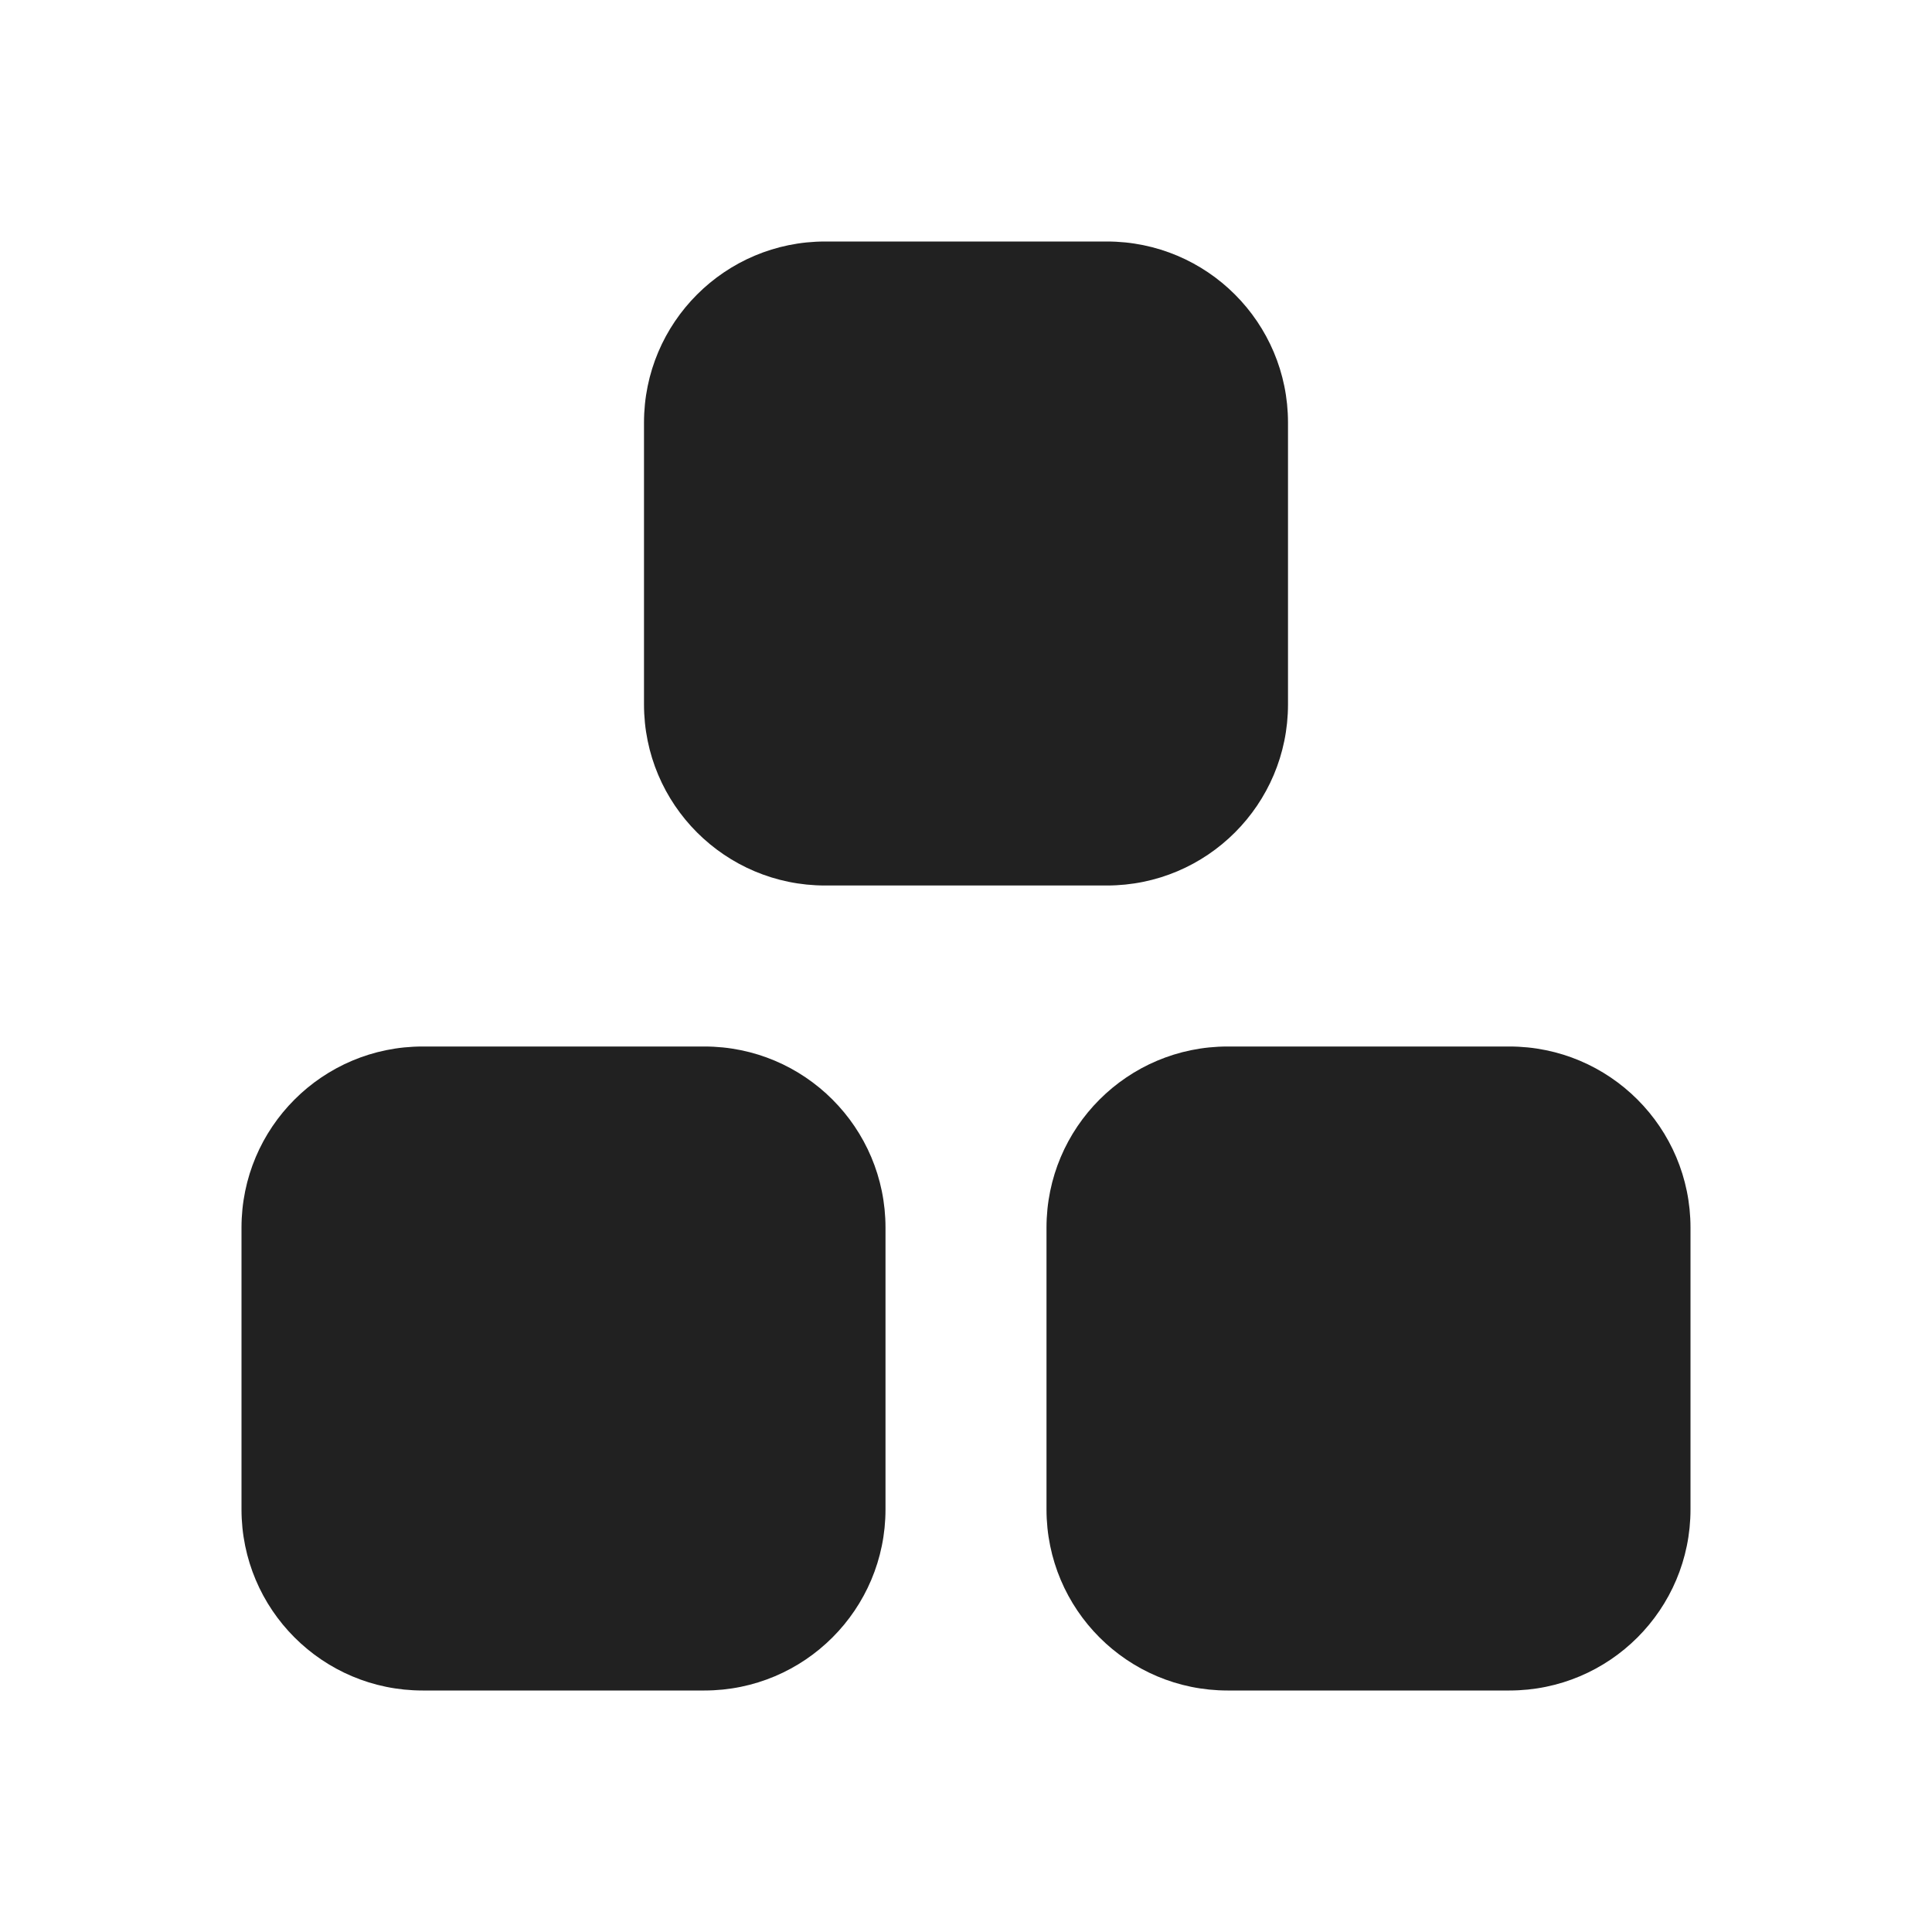
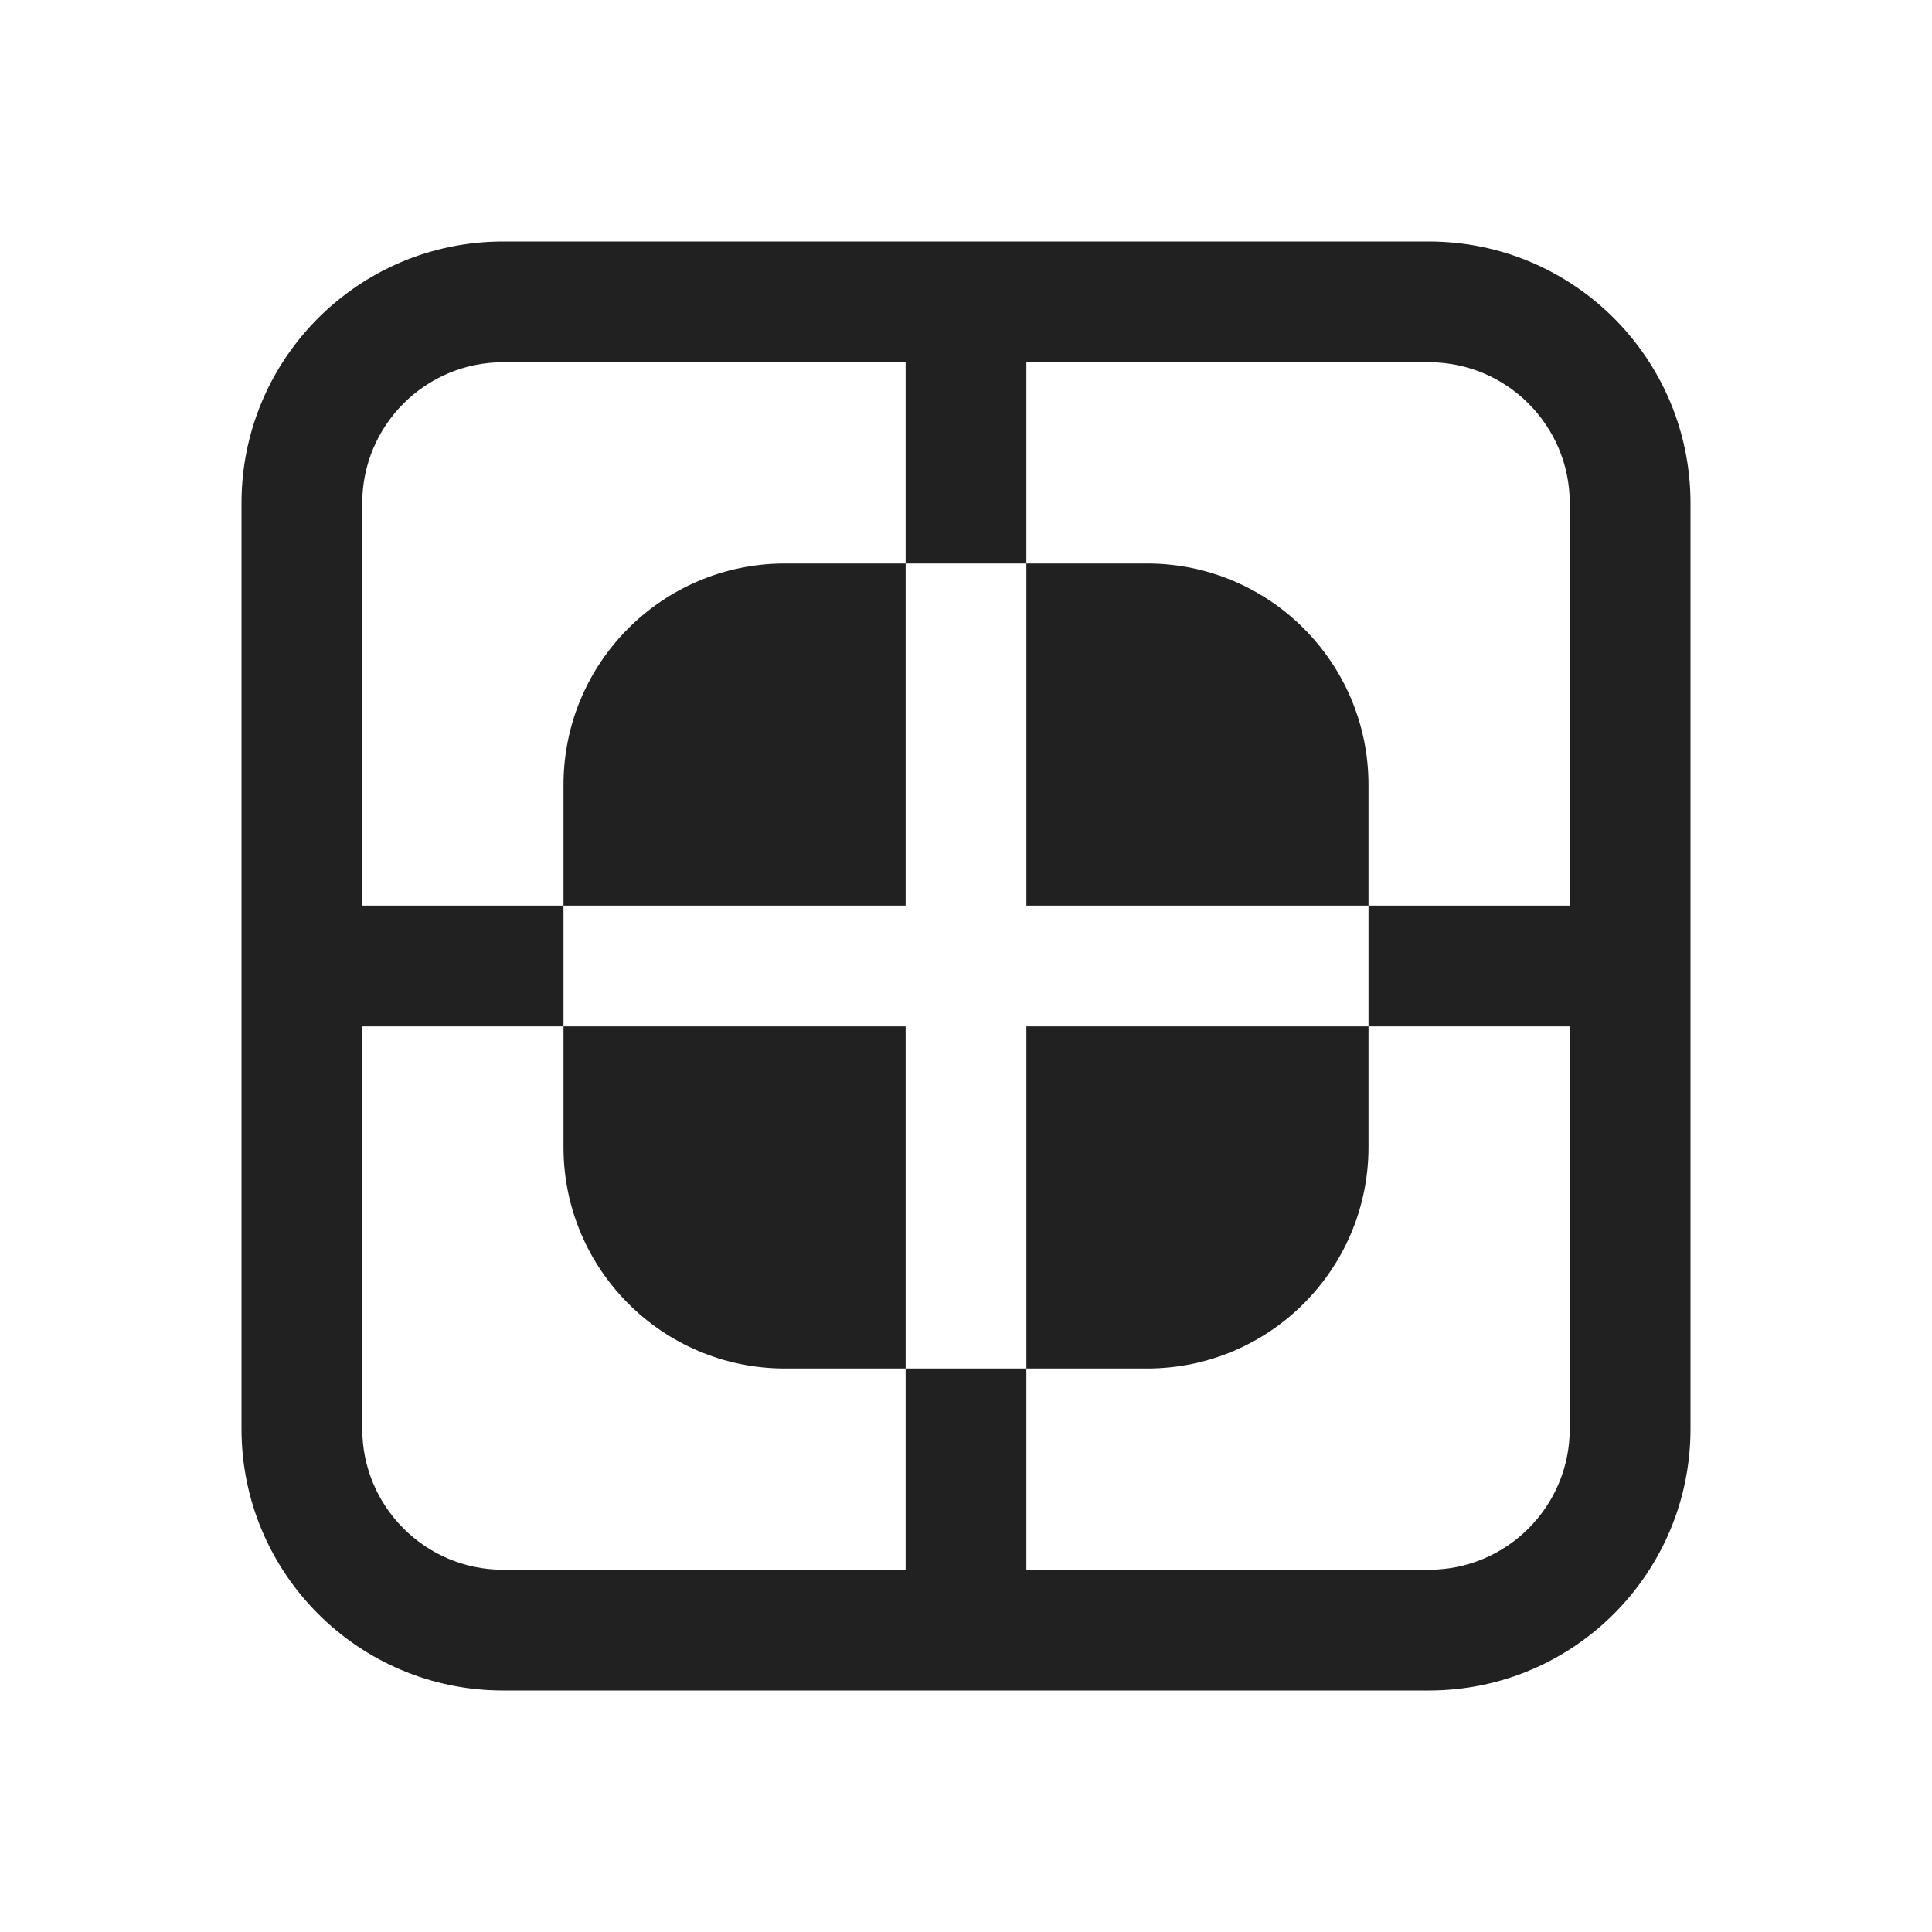
<svg xmlns="http://www.w3.org/2000/svg" width="24px" height="24px" viewBox="0 0 24 24" version="1.1">
-   <g id="🔍-Product-Icons" stroke="none" stroke-width="1" fill="none" fill-rule="evenodd">
+   <g id="🔍-System-Icons" stroke="none" stroke-width="1" fill="none" fill-rule="evenodd">
    <g id="ic_fluent_sub_grid_24_filled" fill="#212121" fill-rule="nonzero">
-       <path d="M8.75,13 C9.993,13 11,14.007 11,15.25 L11,18.75 C11,19.993 9.993,21 8.75,21 L5.25,21 C4.007,21 3,19.993 3,18.75 L3,15.25 C3,14.007 4.007,13 5.25,13 L8.75,13 Z M18.75,13 C19.993,13 21,14.007 21,15.25 L21,18.75 C21,19.993 19.993,21 18.75,21 L15.25,21 C14.007,21 13,19.993 13,18.75 L13,15.25 C13,14.007 14.007,13 15.25,13 L18.75,13 Z M13.75,3 C14.993,3 16,4.007 16,5.25 L16,8.75 C16,9.993 14.993,11 13.75,11 L10.25,11 C9.007,11 8,9.993 8,8.75 L8,5.25 C8,4.007 9.007,3 10.25,3 L13.75,3 Z" id="🎨-Color" />
+       <path d="M17.75,3 C19.545,3 21,4.455 21,6.25 L21,6.25 L21,17.75 C21,19.545 19.545,21 17.75,21 L17.75,21 L6.25,21 C4.455,21 3,19.545 3,17.75 L3,17.75 L3,6.25 C3,4.455 4.455,3 6.25,3 L6.25,3 Z M14.25,7 C15.769,7 17,8.231 17,9.75 L17,11.25 L19.5,11.25 L19.5,6.25 C19.5,5.284 18.716,4.5 17.75,4.5 L12.75,4.5 L12.75,7 L11.25,7 L11.25,11.25 L7,11.25 L7,12.75 L4.5,12.75 L4.5,17.75 C4.5,18.716 5.284,19.5 6.25,19.5 L11.25,19.5 L11.25,17 L9.75,17 C8.231,17 7,15.769 7,14.25 L7,12.75 L11.25,12.75 L11.25,17 L12.75,17 L12.75,12.75 L17,12.75 L17,11.25 L12.75,11.25 L12.75,7 L14.25,7 Z M19.5,12.75 L17,12.75 L17,14.25 C17,15.769 15.769,17 14.25,17 L12.75,17 L12.75,19.5 L17.75,19.5 C18.716,19.5 19.5,18.716 19.5,17.75 L19.5,12.75 Z M11.25,4.5 L6.25,4.5 C5.284,4.5 4.5,5.284 4.5,6.25 L4.5,6.25 L4.5,11.25 L7,11.25 L7,9.75 C7,8.231 8.231,7 9.75,7 L9.75,7 L11.25,7 L11.25,4.5 Z" id="🎨-Color" />
    </g>
  </g>
</svg>
